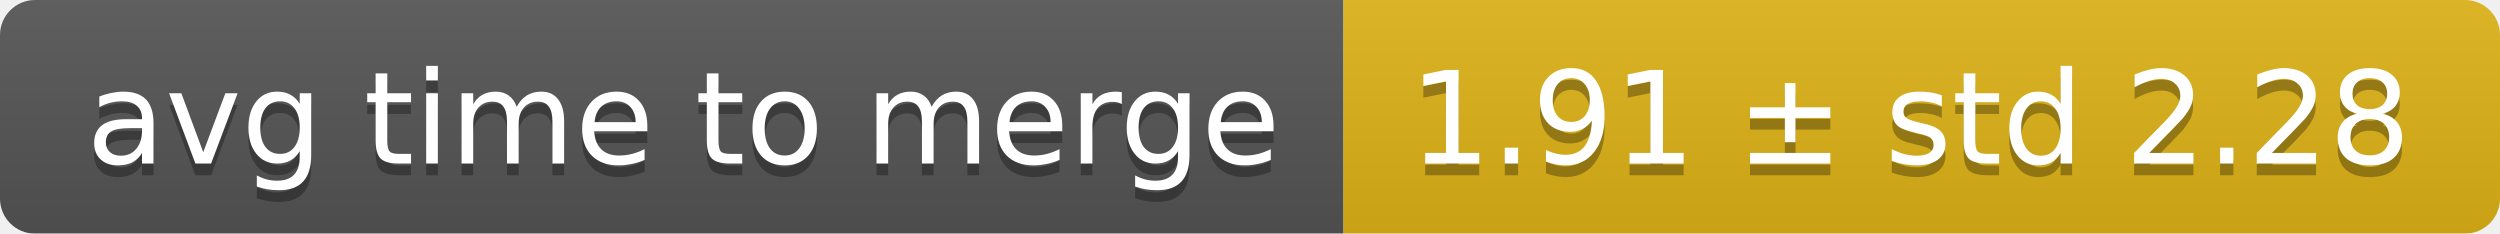
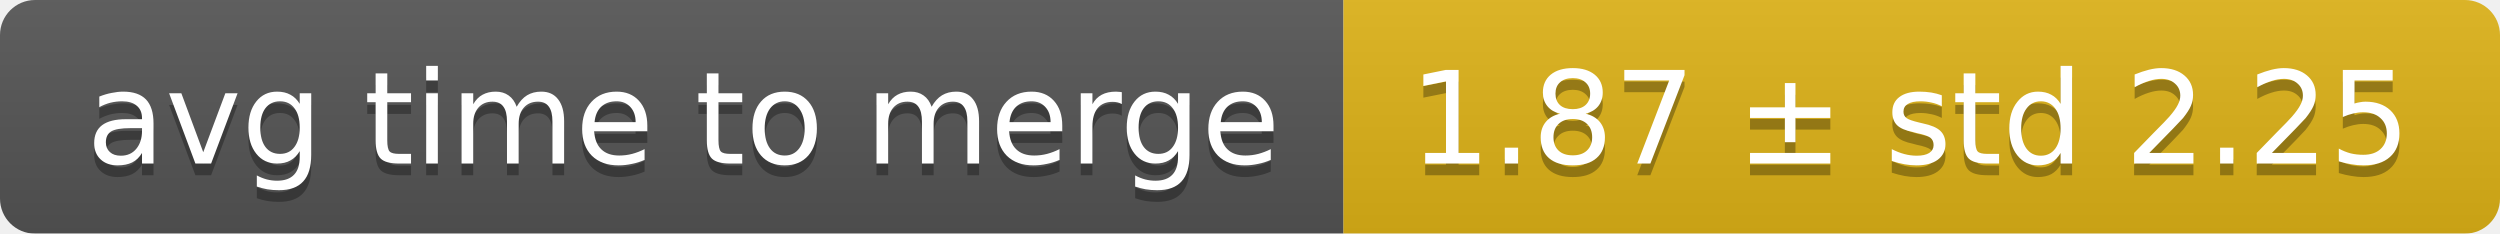
<svg xmlns="http://www.w3.org/2000/svg" width="214" height="20">
  <linearGradient id="smooth" x2="0" y2="100%">
    <stop offset="0" stop-color="#bbb" stop-opacity=".1" />
    <stop offset="1" stop-opacity=".1" />
  </linearGradient>
  <mask id="round">
    <rect width="214" height="20" rx="3" fill="#fff" />
  </mask>
  <g mask="url(#round)">
    <rect width="115" height="20" fill="#555" />
    <rect x="115" width="99" height="20" fill="#dfb317" />
    <rect width="214" height="20" fill="url(#smooth)" />
  </g>
  <g fill="#fff" text-anchor="middle" font-family="DejaVu Sans,Verdana,Geneva,sans-serif" font-size="11">
    <text x="58.5" y="15" fill="#010101" fill-opacity=".3">avg time to merge</text>
    <text x="58.5" y="14">avg time to merge</text>
-     <text x="163.5" y="15" fill="#010101" fill-opacity=".3">1.91 ± std 2.28</text>
-     <text x="163.5" y="14">1.91 ± std 2.28</text>
+     <text x="163.5" y="15" fill="#010101" fill-opacity=".3">1.87 ± std 2.25</text>
+     <text x="163.5" y="14">1.87 ± std 2.25</text>
  </g>
</svg>
